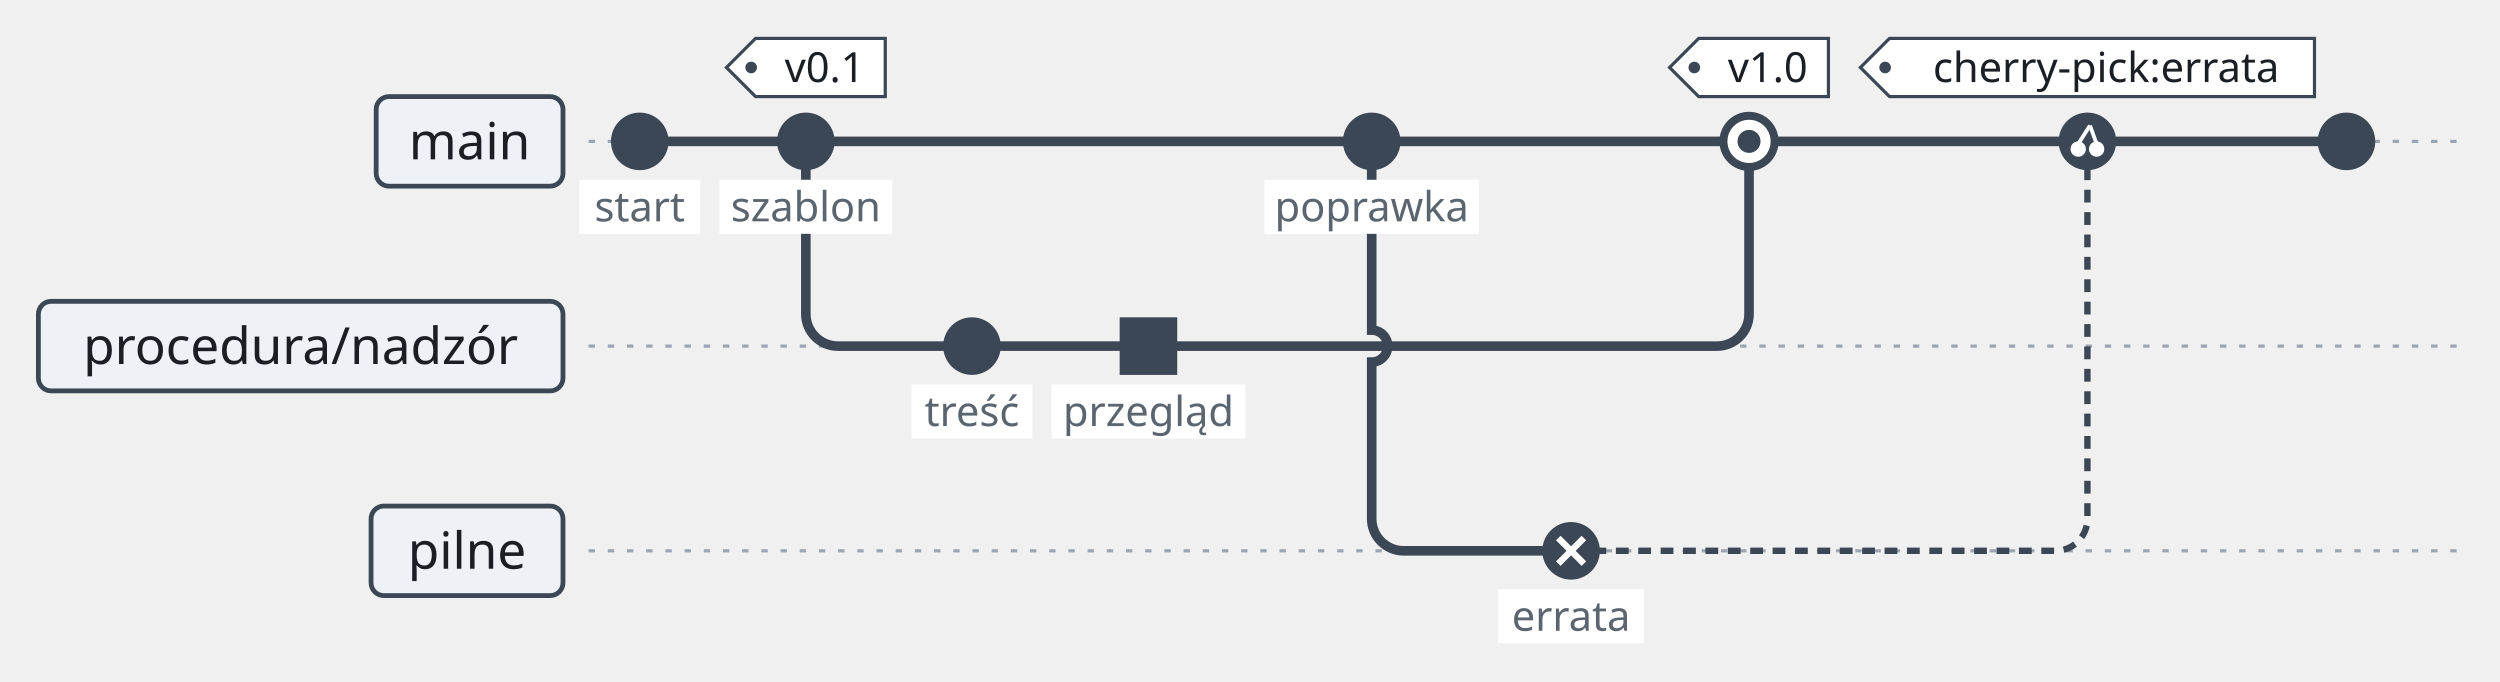
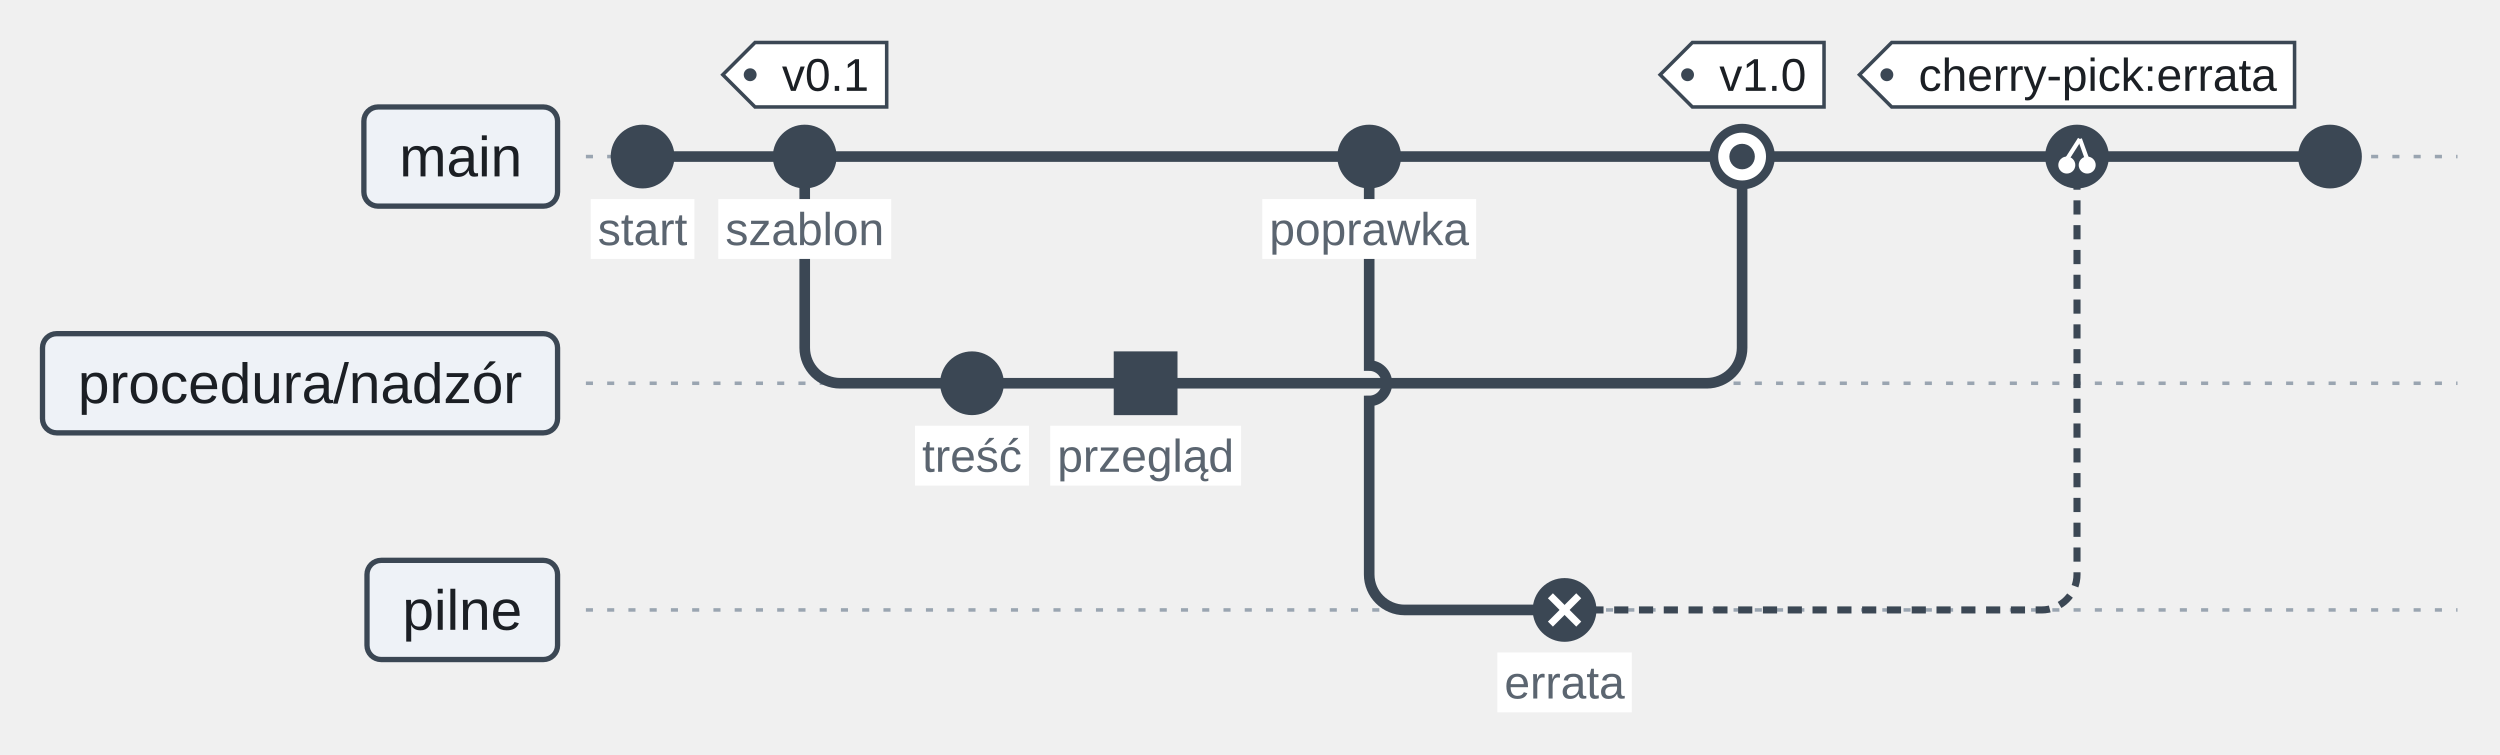
- <svg xmlns="http://www.w3.org/2000/svg" version="1.1" width="781.55" height="213.1" viewBox="-12 -16.2 781.55 213.1" role="img" font-family="Recursive, sans-serif" font-size="16">
-   <line class="git-guide" x1="172" y1="28" x2="757.55" y2="28" fill="none" stroke="#9aa5b1" stroke-width="1" stroke-dasharray="2 4" />
-   <line class="git-guide" x1="172" y1="92" x2="757.55" y2="92" fill="none" stroke="#9aa5b1" stroke-width="1" stroke-dasharray="2 4" />
-   <line class="git-guide" x1="172" y1="156" x2="757.55" y2="156" fill="none" stroke="#9aa5b1" stroke-width="1" stroke-dasharray="2 4" />
-   <line class="git-lane" x1="188" y1="28" x2="721.55" y2="28" fill="none" stroke="#3b4754" stroke-width="3" />
-   <line class="git-lane" x1="291.85" y1="92" x2="347.03" y2="92" fill="none" stroke="#3b4754" stroke-width="3" />
-   <line class="git-lane" x1="479.15" y1="156" x2="479.15" y2="156" fill="none" stroke="#3b4754" stroke-width="3" />
-   <path class="git-fork" d="M239.92 28 L239.92 82 C239.92 87.5 244.42 92 249.92 92 L291.85 92" fill="none" stroke="#3b4754" stroke-width="3" />
-   <path class="git-fork" d="M416.82 28 L416.82 87 C419.59 87 421.82 89.24 421.82 92 C421.82 94.76 419.59 97 416.82 97 L416.82 146 C416.82 151.5 421.32 156 426.82 156 L479.15 156" fill="none" stroke="#3b4754" stroke-width="3" />
-   <path class="git-merge" d="M347.03 92 L524.78 92 C530.28 92 534.78 87.5 534.78 82 L534.78 28" fill="none" stroke="#3b4754" stroke-width="3" />
-   <path class="git-pick" d="M479.15 156 L630.57 156 C636.07 156 640.57 151.5 640.57 146 L640.57 28" fill="none" stroke="#3b4754" stroke-width="2" stroke-dasharray="4 3" />
-   <rect class="git-branch" x="105.6" y="14" width="58.4" height="28" rx="4" fill="#eef2f7" stroke="#3b4754" stroke-width="1.5" />
-   <rect class="git-branch" x="0" y="78" width="164" height="28" rx="4" fill="#eef2f7" stroke="#3b4754" stroke-width="1.5" />
-   <rect class="git-branch" x="104" y="142" width="60" height="28" rx="4" fill="#eef2f7" stroke="#3b4754" stroke-width="1.5" />
-   <circle class="git-commit" cx="188" cy="28" r="8" fill="#3b4754" stroke="#3b4754" stroke-width="2" />
-   <circle class="git-commit" cx="239.92" cy="28" r="8" fill="#3b4754" stroke="#3b4754" stroke-width="2" />
-   <polygon class="git-tag" points="215.1,4.9 224.2,-4.2 264.75,-4.2 264.75,14 224.2,14" fill="#ffffff" stroke="#3b4754" stroke-width="1" />
-   <circle class="git-tag-hole" cx="222.83" cy="4.9" r="1.82" fill="#3b4754" />
-   <circle class="git-commit" cx="291.85" cy="92" r="8" fill="#3b4754" stroke="#3b4754" stroke-width="2" />
-   <rect class="git-commit" x="339.03" y="84" width="16" height="16" fill="#3b4754" stroke="#3b4754" stroke-width="2" />
-   <circle class="git-commit" cx="416.82" cy="28" r="8" fill="#3b4754" stroke="#3b4754" stroke-width="2" />
-   <circle class="git-commit" cx="479.15" cy="156" r="8" fill="#3b4754" stroke="#3b4754" stroke-width="2" />
-   <circle class="git-commit" cx="534.78" cy="28" r="8" fill="#ffffff" stroke="#3b4754" stroke-width="2.5" />
-   <circle class="git-commit-detail" cx="534.78" cy="28" r="3.6" fill="#3b4754" />
-   <polygon class="git-tag" points="509.95,4.9 519.05,-4.2 559.6,-4.2 559.6,14 519.05,14" fill="#ffffff" stroke="#3b4754" stroke-width="1" />
-   <circle class="git-tag-hole" cx="517.68" cy="4.9" r="1.82" fill="#3b4754" />
-   <circle class="git-commit" cx="640.57" cy="28" r="8" fill="#3b4754" stroke="#3b4754" stroke-width="2" />
-   <polygon class="git-tag" points="569.6,4.9 578.7,-4.2 711.55,-4.2 711.55,14 578.7,14" fill="#ffffff" stroke="#3b4754" stroke-width="1" />
-   <circle class="git-tag-hole" cx="577.33" cy="4.9" r="1.82" fill="#3b4754" />
-   <circle class="git-commit" cx="721.55" cy="28" r="8" fill="#3b4754" stroke="#3b4754" stroke-width="2" />
-   <text class="git-branch-label" x="134.8" y="33.6" text-anchor="middle" fill="#1b1f24">main</text>
-   <text class="git-branch-label" x="82" y="97.6" text-anchor="middle" fill="#1b1f24">procedura/nadzór</text>
-   <text class="git-branch-label" x="134" y="161.6" text-anchor="middle" fill="#1b1f24">pilne</text>
-   <rect class="git-commit-id-background" x="169.1" y="40" width="37.8" height="16.9" fill="#ffffff" />
-   <text class="git-commit-id" x="188" y="53" text-anchor="middle" font-size="13" fill="#5b6570">start</text>
-   <rect class="git-commit-id-background" x="212.9" y="40" width="54.05" height="16.9" fill="#ffffff" />
-   <text class="git-commit-id" x="239.92" y="53" text-anchor="middle" font-size="13" fill="#5b6570">szablon</text>
-   <text class="git-tag-label" x="245.78" y="9.45" text-anchor="middle" font-size="13" fill="#1b1f24">v0.1</text>
-   <rect class="git-commit-id-background" x="272.95" y="104" width="37.8" height="16.9" fill="#ffffff" />
-   <text class="git-commit-id" x="291.85" y="117" text-anchor="middle" font-size="13" fill="#5b6570">treść</text>
-   <rect class="git-commit-id-background" x="316.75" y="104" width="60.55" height="16.9" fill="#ffffff" />
-   <text class="git-commit-id" x="347.03" y="117" text-anchor="middle" font-size="13" fill="#5b6570">przegląd</text>
-   <rect class="git-commit-id-background" x="383.3" y="40" width="67.05" height="16.9" fill="#ffffff" />
-   <text class="git-commit-id" x="416.82" y="53" text-anchor="middle" font-size="13" fill="#5b6570">poprawka</text>
-   <line class="git-commit-detail" x1="475.15" y1="160" x2="483.15" y2="152" fill="none" stroke="#ffffff" stroke-width="2" />
-   <line class="git-commit-detail" x1="475.15" y1="152" x2="483.15" y2="160" fill="none" stroke="#ffffff" stroke-width="2" />
-   <rect class="git-commit-id-background" x="456.35" y="168" width="45.6" height="16.9" fill="#ffffff" />
-   <text class="git-commit-id" x="479.15" y="181" text-anchor="middle" font-size="13" fill="#5b6570">errata</text>
-   <text class="git-tag-label" x="540.63" y="9.45" text-anchor="middle" font-size="13" fill="#1b1f24">v1.0</text>
-   <line class="git-commit-detail" x1="641.37" y1="23.04" x2="637.69" y2="28.8" fill="none" stroke="#ffffff" stroke-width="1.2" />
-   <circle class="git-commit-detail" cx="637.69" cy="30.4" r="2.4" fill="#ffffff" />
-   <line class="git-commit-detail" x1="641.37" y1="23.04" x2="643.45" y2="28.8" fill="none" stroke="#ffffff" stroke-width="1.2" />
-   <circle class="git-commit-detail" cx="643.45" cy="30.4" r="2.4" fill="#ffffff" />
-   <text class="git-tag-label" x="646.42" y="9.45" text-anchor="middle" font-size="13" fill="#1b1f24">cherry-pick:errata</text>
+ <svg xmlns="http://www.w3.org/2000/svg" version="1.1" width="705.8" height="213.1" viewBox="-12 -16.2 705.8 213.1" role="img" font-family="Arimo, Arial, 'Liberation Sans', sans-serif" font-size="16">
+   <line class="git-guide" x1="153.41" y1="28" x2="681.8" y2="28" fill="none" stroke="#9aa5b1" stroke-width="1" stroke-dasharray="2 4" />
+   <line class="git-guide" x1="153.41" y1="92" x2="681.8" y2="92" fill="none" stroke="#9aa5b1" stroke-width="1" stroke-dasharray="2 4" />
+   <line class="git-guide" x1="153.41" y1="156" x2="681.8" y2="156" fill="none" stroke="#9aa5b1" stroke-width="1" stroke-dasharray="2 4" />
+   <line class="git-lane" x1="169.41" y1="28" x2="645.8" y2="28" fill="none" stroke="#3b4754" stroke-width="3" />
+   <line class="git-lane" x1="262.41" y1="92" x2="311.43" y2="92" fill="none" stroke="#3b4754" stroke-width="3" />
+   <line class="git-lane" x1="429.71" y1="156" x2="429.71" y2="156" fill="none" stroke="#3b4754" stroke-width="3" />
+   <path class="git-fork" d="M215.19 28 L215.19 82 C215.19 87.5 219.69 92 225.19 92 L262.41 92" fill="none" stroke="#3b4754" stroke-width="3" />
+   <path class="git-fork" d="M374.55 28 L374.55 87 C377.31 87 379.55 89.24 379.55 92 C379.55 94.76 377.31 97 374.55 97 L374.55 146 C374.55 151.5 379.05 156 384.55 156 L429.71 156" fill="none" stroke="#3b4754" stroke-width="3" />
+   <path class="git-merge" d="M311.43 92 L469.83 92 C475.33 92 479.83 87.5 479.83 82 L479.83 28" fill="none" stroke="#3b4754" stroke-width="3" />
+   <path class="git-pick" d="M429.71 156 L564.38 156 C569.88 156 574.38 151.5 574.38 146 L574.38 28" fill="none" stroke="#3b4754" stroke-width="2" stroke-dasharray="4 3" />
+   <rect class="git-branch" x="90.73" y="14" width="54.68" height="28" rx="4" fill="#eef2f7" stroke="#3b4754" stroke-width="1.5" />
+   <rect class="git-branch" x="0" y="78" width="145.41" height="28" rx="4" fill="#eef2f7" stroke="#3b4754" stroke-width="1.5" />
+   <rect class="git-branch" x="91.61" y="142" width="53.8" height="28" rx="4" fill="#eef2f7" stroke="#3b4754" stroke-width="1.5" />
+   <circle class="git-commit" cx="169.41" cy="28" r="8" fill="#3b4754" stroke="#3b4754" stroke-width="2" />
+   <circle class="git-commit" cx="215.19" cy="28" r="8" fill="#3b4754" stroke="#3b4754" stroke-width="2" />
+   <polygon class="git-tag" points="192.06,4.9 201.16,-4.2 238.33,-4.2 238.33,14 201.16,14" fill="#ffffff" stroke="#3b4754" stroke-width="1" />
+   <circle class="git-tag-hole" cx="199.79" cy="4.9" r="1.82" fill="#3b4754" />
+   <circle class="git-commit" cx="262.41" cy="92" r="8" fill="#3b4754" stroke="#3b4754" stroke-width="2" />
+   <rect class="git-commit" x="303.43" y="84" width="16" height="16" fill="#3b4754" stroke="#3b4754" stroke-width="2" />
+   <circle class="git-commit" cx="374.55" cy="28" r="8" fill="#3b4754" stroke="#3b4754" stroke-width="2" />
+   <circle class="git-commit" cx="429.71" cy="156" r="8" fill="#3b4754" stroke="#3b4754" stroke-width="2" />
+   <circle class="git-commit" cx="479.83" cy="28" r="8" fill="#ffffff" stroke="#3b4754" stroke-width="2.5" />
+   <circle class="git-commit-detail" cx="479.83" cy="28" r="3.6" fill="#3b4754" />
+   <polygon class="git-tag" points="456.69,4.9 465.79,-4.2 502.96,-4.2 502.96,14 465.79,14" fill="#ffffff" stroke="#3b4754" stroke-width="1" />
+   <circle class="git-tag-hole" cx="464.43" cy="4.9" r="1.82" fill="#3b4754" />
+   <circle class="git-commit" cx="574.38" cy="28" r="8" fill="#3b4754" stroke="#3b4754" stroke-width="2" />
+   <polygon class="git-tag" points="512.96,4.9 522.06,-4.2 635.8,-4.2 635.8,14 522.06,14" fill="#ffffff" stroke="#3b4754" stroke-width="1" />
+   <circle class="git-tag-hole" cx="520.7" cy="4.9" r="1.82" fill="#3b4754" />
+   <circle class="git-commit" cx="645.8" cy="28" r="8" fill="#3b4754" stroke="#3b4754" stroke-width="2" />
+   <text class="git-branch-label" x="118.07" y="33.6" text-anchor="middle" fill="#1b1f24">main</text>
+   <text class="git-branch-label" x="72.71" y="97.6" text-anchor="middle" fill="#1b1f24">procedura/nadzór</text>
+   <text class="git-branch-label" x="118.51" y="161.6" text-anchor="middle" fill="#1b1f24">pilne</text>
+   <rect class="git-commit-id-background" x="154.77" y="40" width="29.28" height="16.9" fill="#ffffff" />
+   <text class="git-commit-id" x="169.41" y="53" text-anchor="middle" font-size="13" fill="#5b6570">start</text>
+   <rect class="git-commit-id-background" x="190.79" y="40" width="48.81" height="16.9" fill="#ffffff" />
+   <text class="git-commit-id" x="215.19" y="53" text-anchor="middle" font-size="13" fill="#5b6570">szablon</text>
+   <text class="git-tag-label" x="221.04" y="9.45" text-anchor="middle" font-size="13" fill="#1b1f24">v0.1</text>
+   <rect class="git-commit-id-background" x="246.33" y="104" width="32.17" height="16.9" fill="#ffffff" />
+   <text class="git-commit-id" x="262.41" y="117" text-anchor="middle" font-size="13" fill="#5b6570">treść</text>
+   <rect class="git-commit-id-background" x="284.5" y="104" width="53.87" height="16.9" fill="#ffffff" />
+   <text class="git-commit-id" x="311.43" y="117" text-anchor="middle" font-size="13" fill="#5b6570">przegląd</text>
+   <rect class="git-commit-id-background" x="344.37" y="40" width="60.37" height="16.9" fill="#ffffff" />
+   <text class="git-commit-id" x="374.55" y="53" text-anchor="middle" font-size="13" fill="#5b6570">poprawka</text>
+   <line class="git-commit-detail" x1="425.71" y1="160" x2="433.71" y2="152" fill="none" stroke="#ffffff" stroke-width="2" />
+   <line class="git-commit-detail" x1="425.71" y1="152" x2="433.71" y2="160" fill="none" stroke="#ffffff" stroke-width="2" />
+   <rect class="git-commit-id-background" x="410.73" y="168" width="37.96" height="16.9" fill="#ffffff" />
+   <text class="git-commit-id" x="429.71" y="181" text-anchor="middle" font-size="13" fill="#5b6570">errata</text>
+   <text class="git-tag-label" x="485.68" y="9.45" text-anchor="middle" font-size="13" fill="#1b1f24">v1.0</text>
+   <line class="git-commit-detail" x1="575.18" y1="23.04" x2="571.5" y2="28.8" fill="none" stroke="#ffffff" stroke-width="1.2" />
+   <circle class="git-commit-detail" cx="571.5" cy="30.4" r="2.4" fill="#ffffff" />
+   <line class="git-commit-detail" x1="575.18" y1="23.04" x2="577.26" y2="28.8" fill="none" stroke="#ffffff" stroke-width="1.2" />
+   <circle class="git-commit-detail" cx="577.26" cy="30.4" r="2.4" fill="#ffffff" />
+   <text class="git-tag-label" x="580.23" y="9.45" text-anchor="middle" font-size="13" fill="#1b1f24">cherry-pick:errata</text>
</svg>
